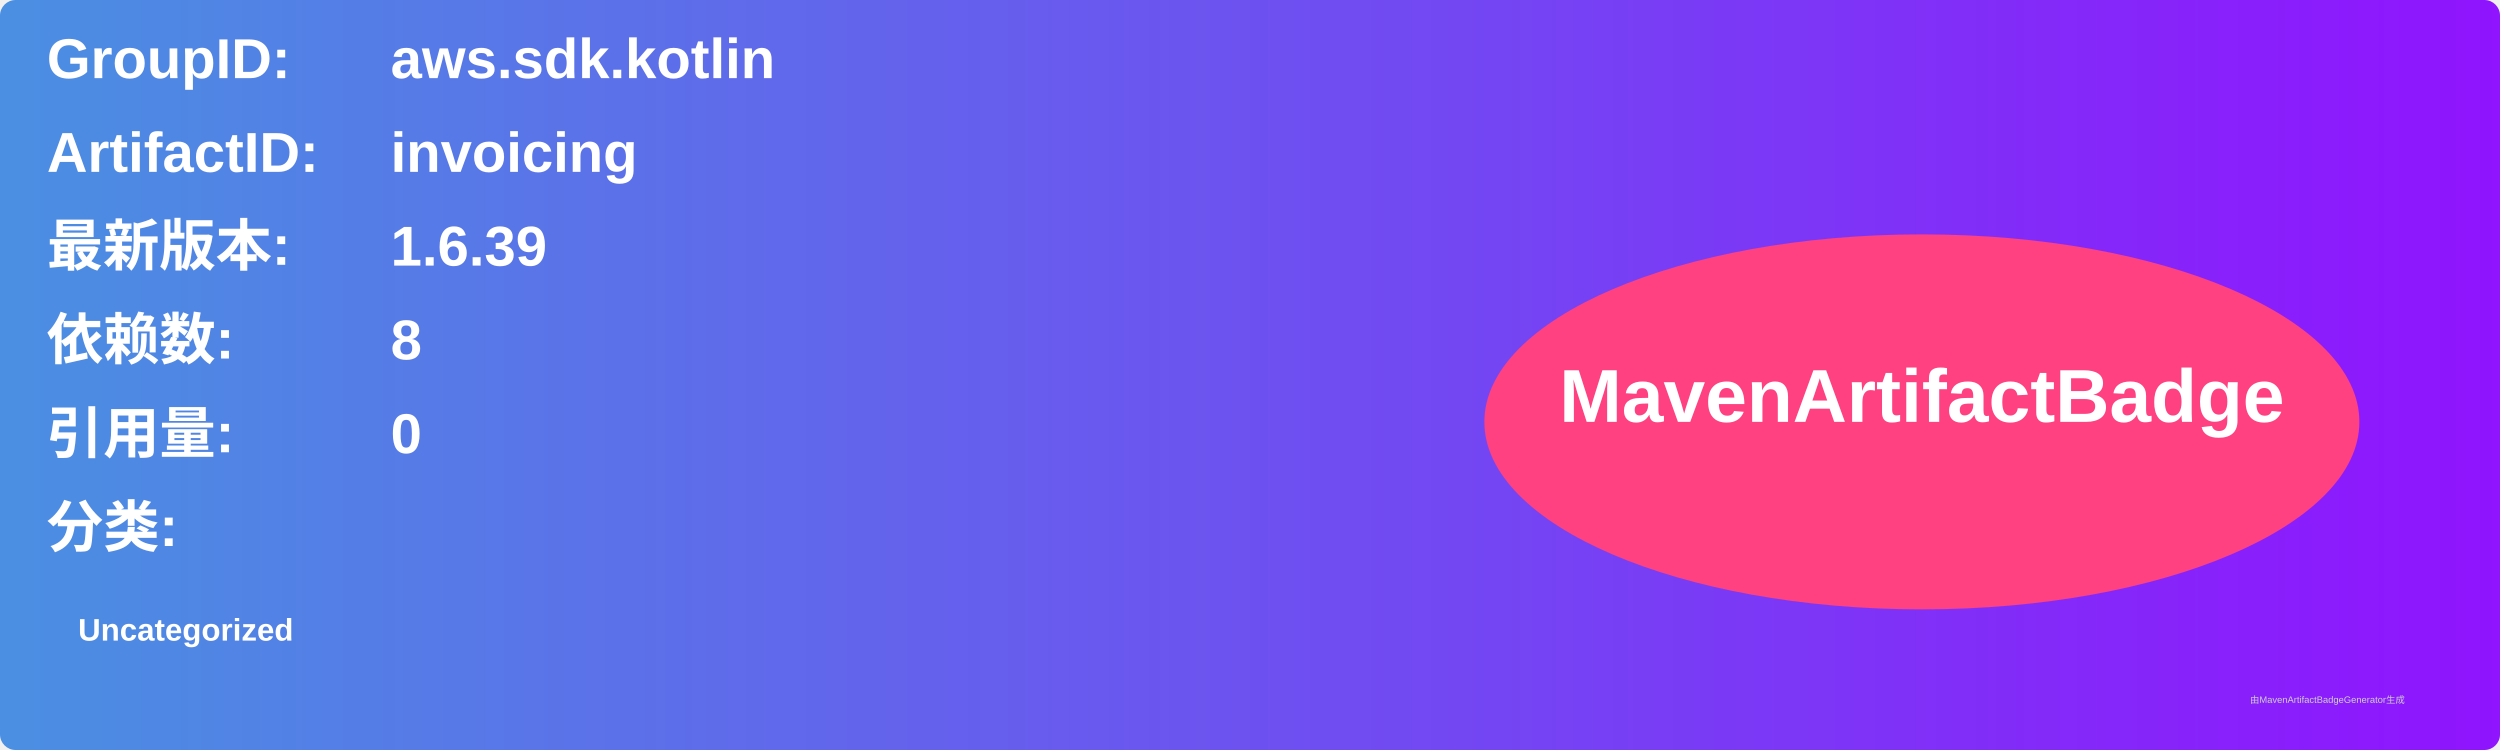
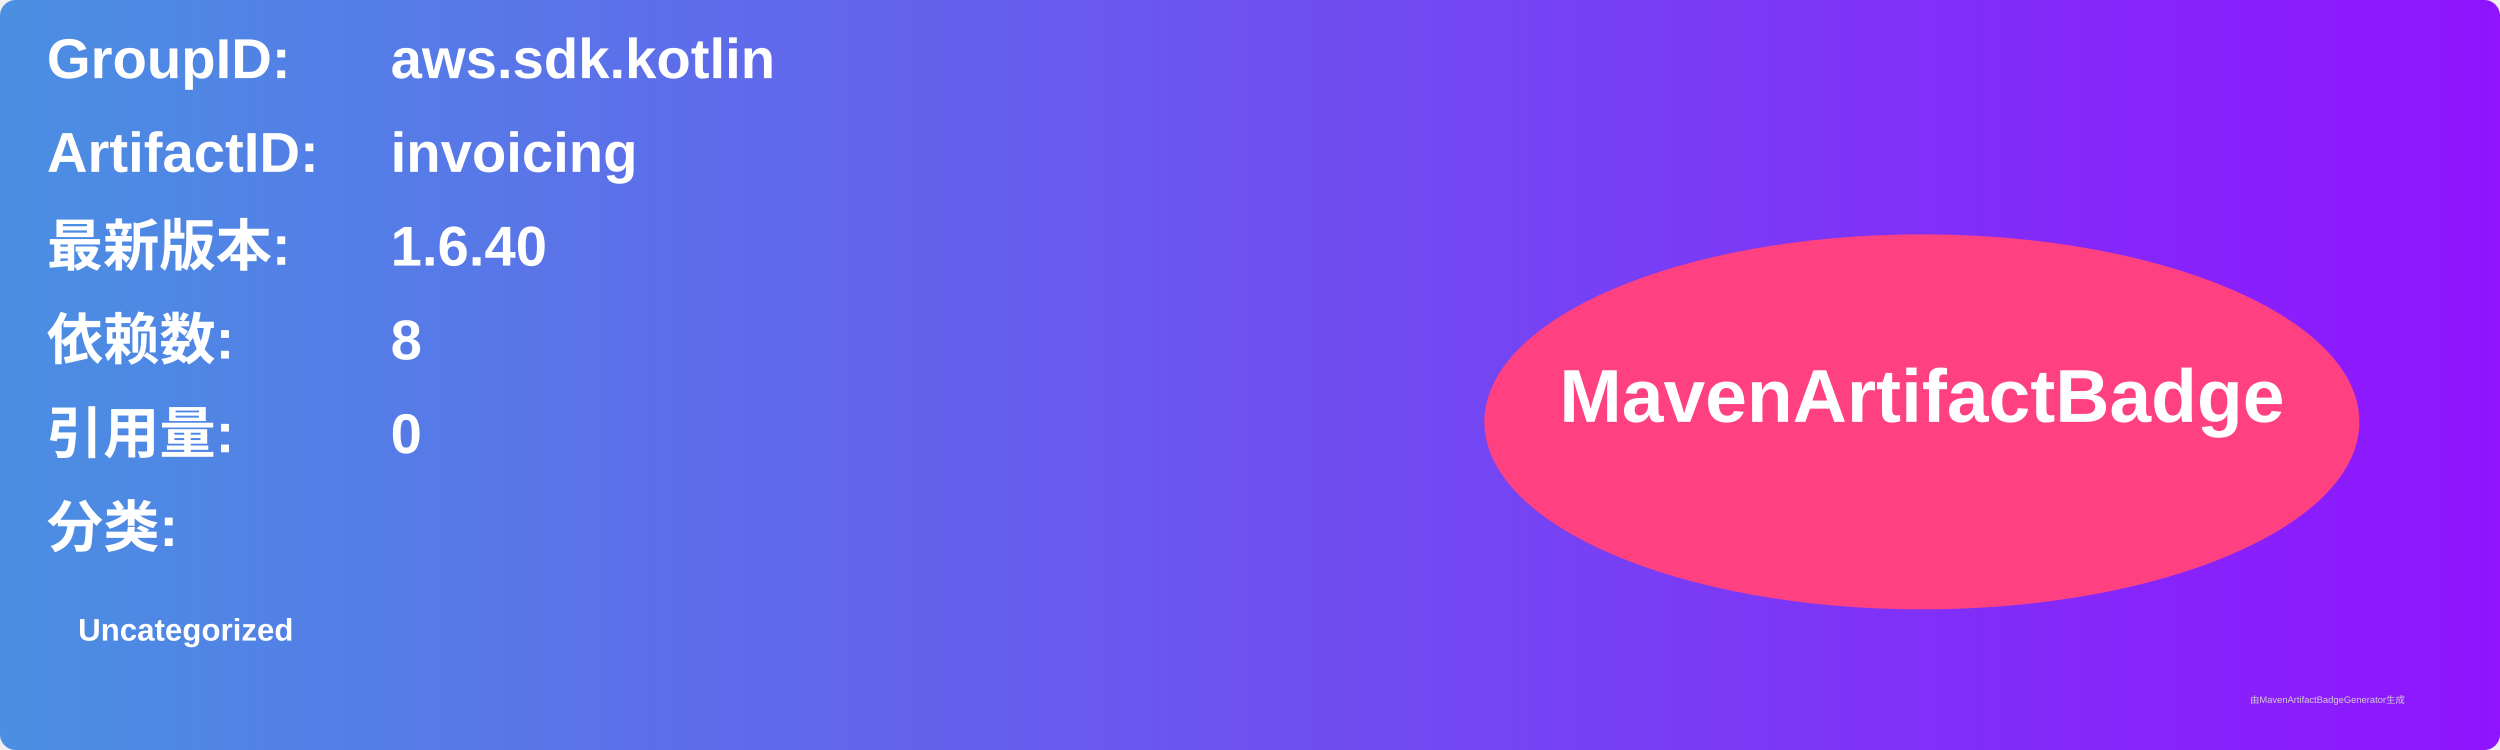
<svg xmlns="http://www.w3.org/2000/svg" width="800" height="240" viewBox="0 0 800 240">
  <linearGradient id="grad" x1="0%" y1="0%" x2="100%" y2="0%">
    <stop offset="0%" stop-color="#4a90e2" />
    <stop offset="100%" stop-color="#9013fe" />
  </linearGradient>
  <rect width="100%" height="100%" rx="5" ry="5" fill="url(#grad)" />
  <g transform="translate(15, 15)">
    <text x="0" y="10" font-family="Arial" font-size="18" fill="white" font-weight="bold" width="260">GroupID:</text>
    <text x="110" y="10" font-family="Arial" font-size="18" fill="white" font-weight="bold" width="460">aws.sdk.kotlin</text>
    <text x="0" y="40" font-family="Arial" font-size="18" fill="white" font-weight="bold" width="260">ArtifactID:</text>
    <text x="110" y="40" font-family="Arial" font-size="18" fill="white" font-weight="bold" width="460">invoicing</text>
    <text x="0" y="70" font-family="Arial" font-size="18" fill="white" font-weight="bold">最新版本:</text>
    <text x="110" y="70" font-family="Arial" font-size="18" fill="white" font-weight="bold">
-       <tspan font-weight="bold">1.6.39</tspan>
+       <tspan font-weight="bold">1.6.40</tspan>
    </text>
    <text x="0" y="100" font-family="Arial" font-size="18" fill="white" font-weight="bold">依赖数: </text>
    <text x="110" y="100" font-family="Arial" font-size="18" fill="white">
      <tspan font-weight="bold">8</tspan>
    </text>
    <text x="0" y="130" font-family="Arial" font-size="18" fill="white" font-weight="bold">引用量: </text>
    <text x="110" y="130" font-family="Arial" font-size="18" fill="white">
      <tspan font-weight="bold">0</tspan>
    </text>
    <text x="0" y="160" font-family="Arial" font-size="18" fill="white" font-weight="bold">分类:</text>
    <text x="10" y="190" font-family="Arial" font-size="10" fill="white">
      <tspan font-weight="bold">Uncategorized</tspan>
    </text>
    <ellipse cx="600" cy="120" rx="140" ry="60" fill="#ff4081" />
    <text x="600" y="120" text-anchor="middle" font-family="Arial" font-size="24" fill="white" font-weight="bold">MavenArtifactBadge</text>
  </g>
  <text x="720" y="225" font-family="Arial" font-size="3" fill="#d0d0d0">由MavenArtifactBadgeGenerator生成</text>
</svg>
